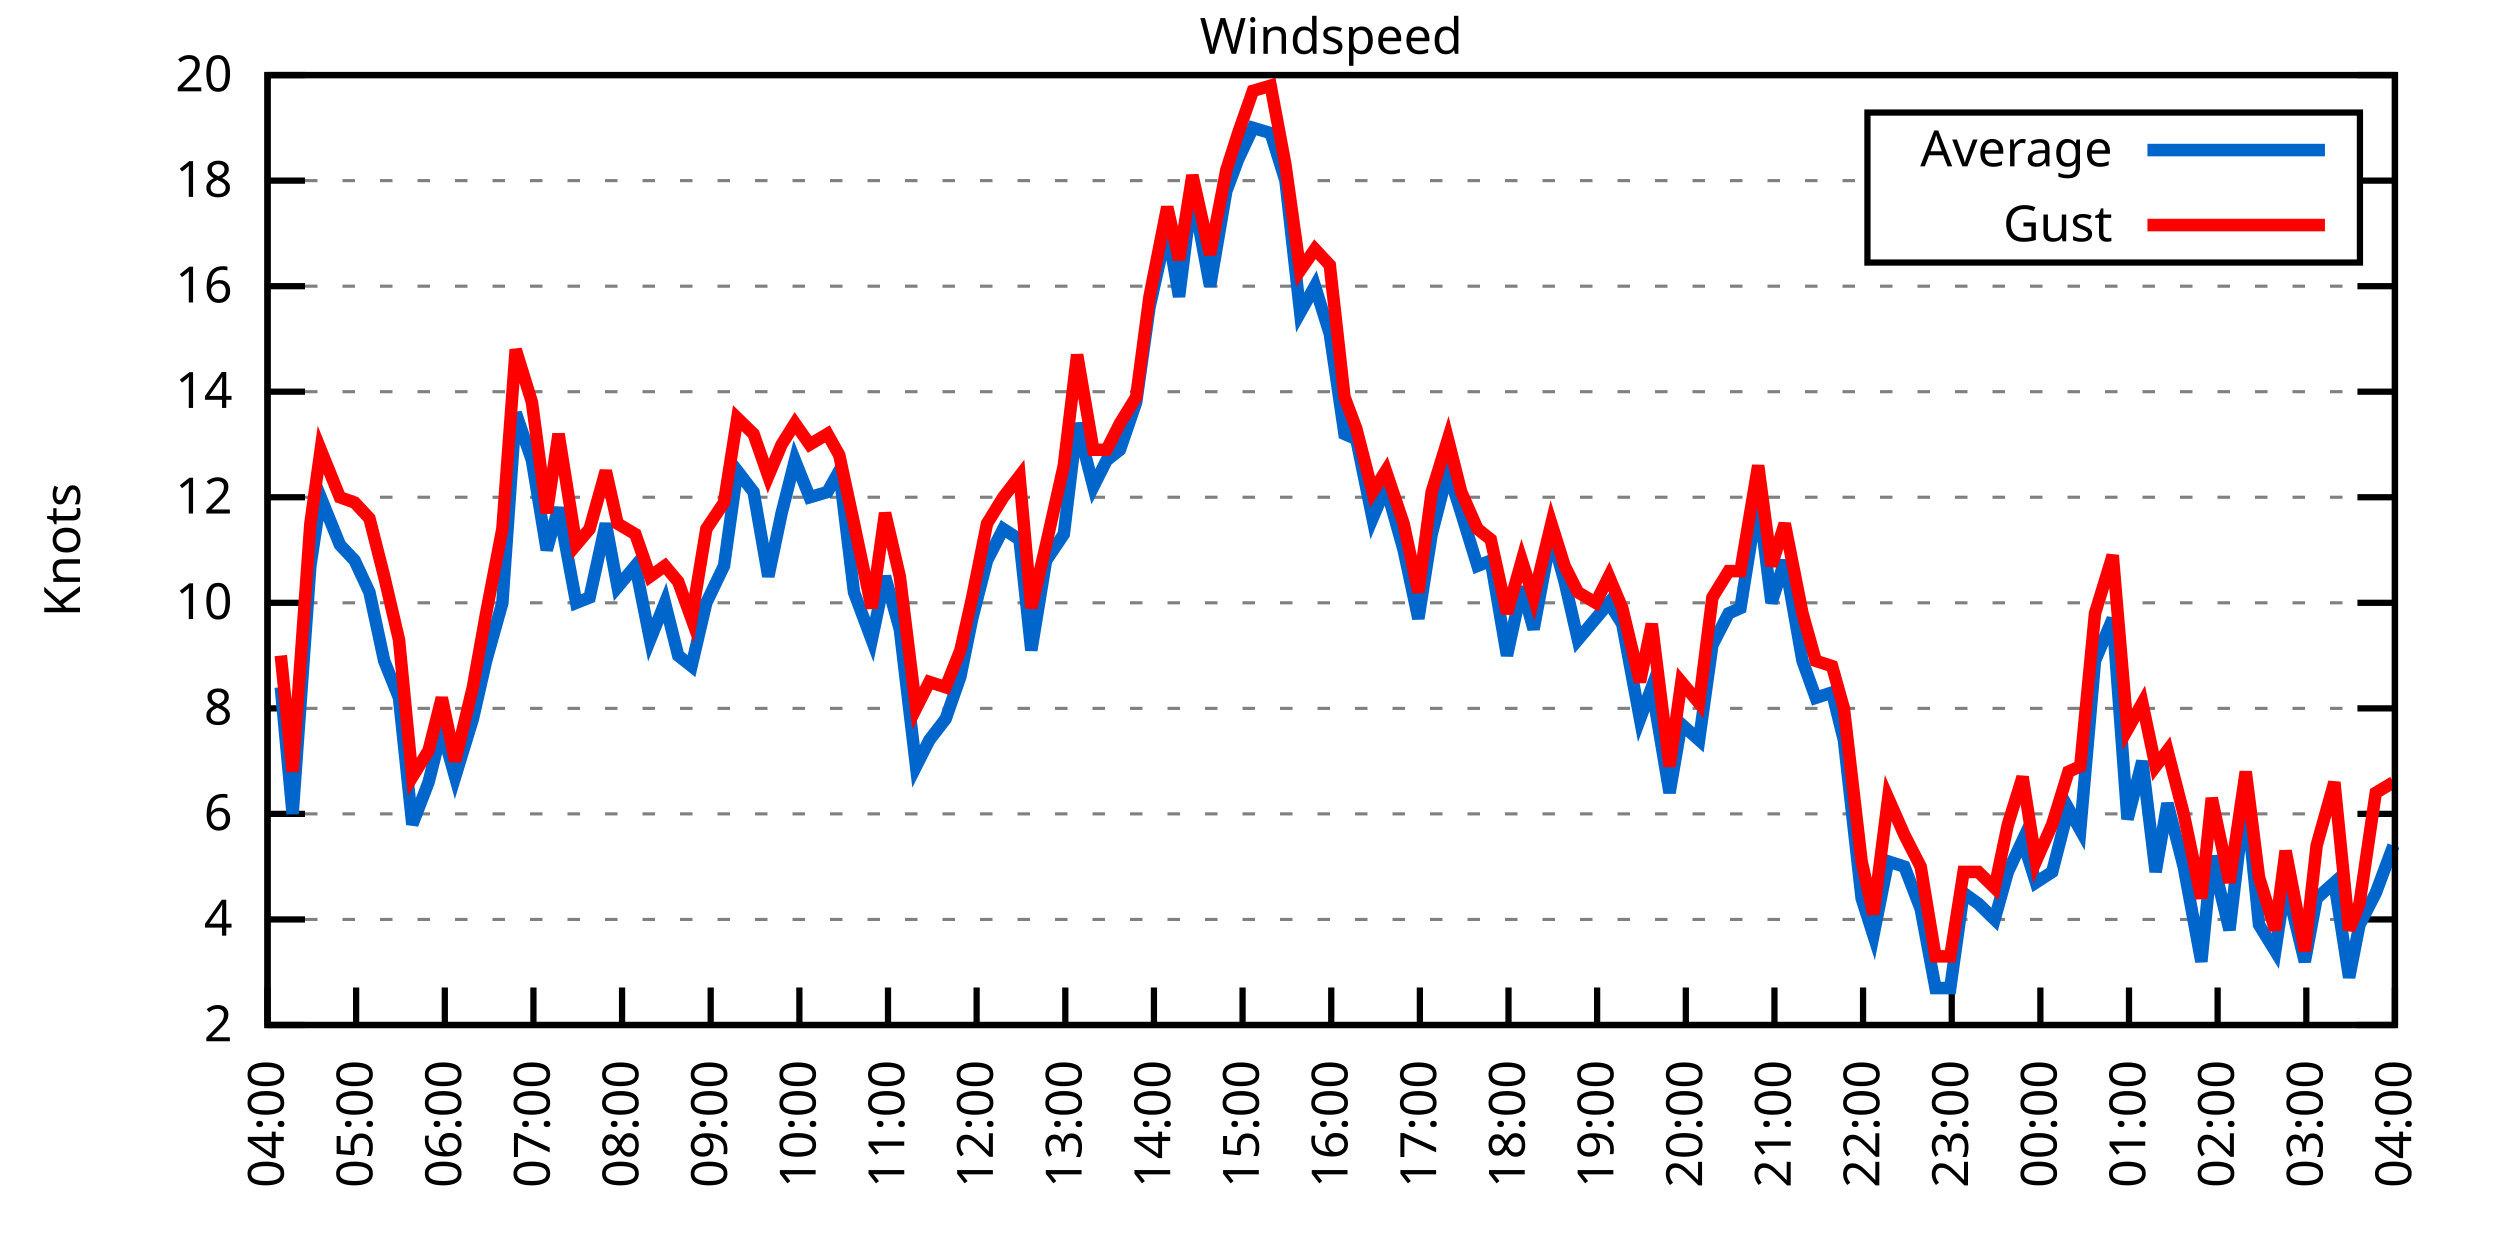
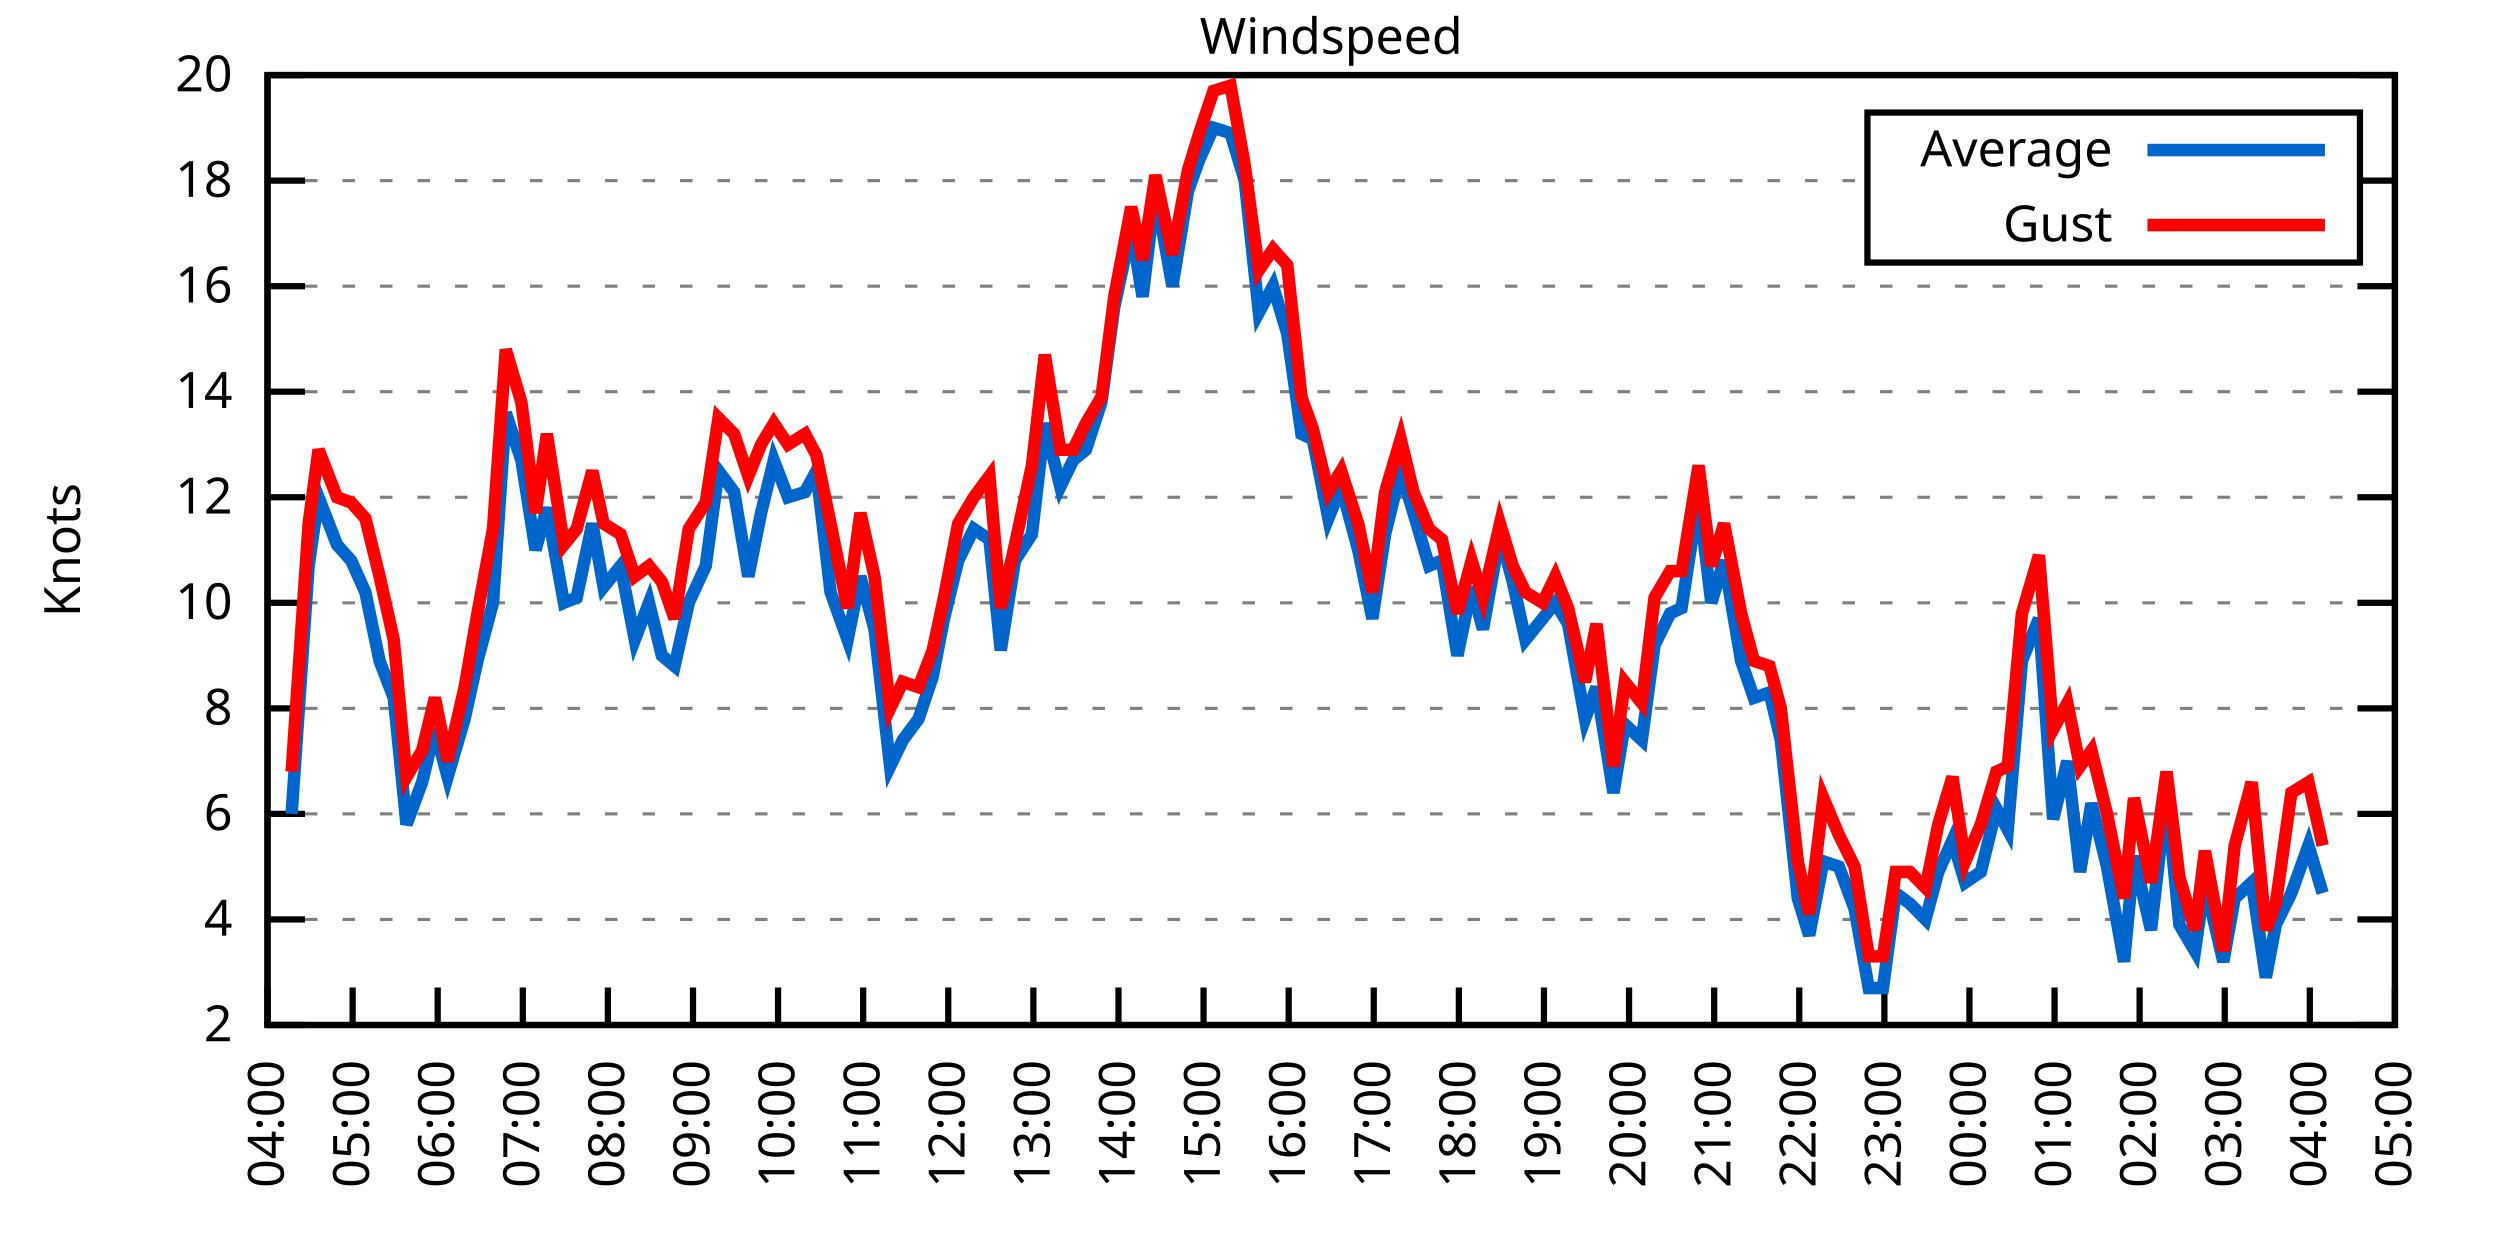
<svg xmlns="http://www.w3.org/2000/svg" xmlns:xlink="http://www.w3.org/1999/xlink" width="400" height="200" viewBox="0 0 400 200">
  <g id="gnuplot_canvas">
    <rect x="0" y="0" width="400" height="200" fill="none" />
    <defs>
      <circle id="gpDot" r="0.5" stroke-width="0.5" stroke="currentColor" />
      <path id="gpPt0" stroke-width="0.333" stroke="currentColor" d="M-1,0 h2 M0,-1 v2" />
      <path id="gpPt1" stroke-width="0.333" stroke="currentColor" d="M-1,-1 L1,1 M1,-1 L-1,1" />
      <path id="gpPt2" stroke-width="0.333" stroke="currentColor" d="M-1,0 L1,0 M0,-1 L0,1 M-1,-1 L1,1 M-1,1 L1,-1" />
      <rect id="gpPt3" stroke-width="0.333" stroke="currentColor" x="-1" y="-1" width="2" height="2" />
      <rect id="gpPt4" stroke-width="0.333" stroke="currentColor" fill="currentColor" x="-1" y="-1" width="2" height="2" />
      <circle id="gpPt5" stroke-width="0.333" stroke="currentColor" cx="0" cy="0" r="1" />
      <use xlink:href="#gpPt5" id="gpPt6" fill="currentColor" stroke="none" />
      <path id="gpPt7" stroke-width="0.333" stroke="currentColor" d="M0,-1.33 L-1.33,0.67 L1.33,0.67 z" />
      <use xlink:href="#gpPt7" id="gpPt8" fill="currentColor" stroke="none" />
      <use xlink:href="#gpPt7" id="gpPt9" stroke="currentColor" transform="rotate(180)" />
      <use xlink:href="#gpPt9" id="gpPt10" fill="currentColor" stroke="none" />
      <use xlink:href="#gpPt3" id="gpPt11" stroke="currentColor" transform="rotate(45)" />
      <use xlink:href="#gpPt11" id="gpPt12" fill="currentColor" stroke="none" />
      <path id="gpPt13" stroke-width="0.333" stroke="currentColor" d="M0,1.330 L1.265,0.411 L0.782,-1.067 L-0.782,-1.076 L-1.265,0.411 z" />
      <use xlink:href="#gpPt13" id="gpPt14" fill="currentColor" stroke="none" />
      <filter id="textbox" filterUnits="objectBoundingBox" x="0" y="0" height="1" width="1">
        <feFlood flood-color="white" flood-opacity="1" result="bgnd" />
        <feComposite in="SourceGraphic" in2="bgnd" operator="atop" />
      </filter>
      <filter id="greybox" filterUnits="objectBoundingBox" x="0" y="0" height="1" width="1">
        <feFlood flood-color="lightgrey" flood-opacity="1" result="grey" />
        <feComposite in="SourceGraphic" in2="grey" operator="atop" />
      </filter>
    </defs>
    <g fill="none" color="white" stroke="currentColor" stroke-width="1.00" stroke-linecap="butt" stroke-linejoin="miter">
</g>
    <g fill="none" color="black" stroke="currentColor" stroke-width="1.00" stroke-linecap="butt" stroke-linejoin="miter">
      <g stroke="none" shape-rendering="crispEdges">
        <polygon fill="rgb(255, 255, 255)" points="42.80,164.00 383.18,164.00 383.18,12.02 42.80,12.02 " />
      </g>
    </g>
    <g fill="none" color="black" stroke="currentColor" stroke-width="1.00" stroke-linecap="butt" stroke-linejoin="miter">
</g>
    <g fill="none" color="black" stroke="black" stroke-width="0.50" stroke-linecap="butt" stroke-linejoin="miter">
</g>
    <g fill="none" color="gray" stroke="currentColor" stroke-width="0.50" stroke-linecap="butt" stroke-linejoin="miter">
      <path stroke="gray" stroke-dasharray="2,4" class="gridline" d="M42.80,164.00 L383.19,164.00  " />
    </g>
    <g fill="none" color="gray" stroke="gray" stroke-width="1.00" stroke-linecap="butt" stroke-linejoin="miter">
</g>
    <g fill="none" color="black" stroke="currentColor" stroke-width="1.00" stroke-linecap="butt" stroke-linejoin="miter">
      <path stroke="black" d="M42.80,164.00 L48.80,164.00 M383.19,164.00 L377.19,164.00  " />
      <g transform="translate(37.20,166.60)" stroke="none" fill="black" font-family="Sans" font-size="8.00" text-anchor="end">
        <text>
          <tspan font-family="Sans"> 2</tspan>
        </text>
      </g>
    </g>
    <g fill="none" color="black" stroke="currentColor" stroke-width="1.00" stroke-linecap="butt" stroke-linejoin="miter">
</g>
    <g fill="none" color="black" stroke="black" stroke-width="0.50" stroke-linecap="butt" stroke-linejoin="miter">
</g>
    <g fill="none" color="gray" stroke="currentColor" stroke-width="0.50" stroke-linecap="butt" stroke-linejoin="miter">
      <path stroke="gray" stroke-dasharray="2,4" class="gridline" d="M42.80,147.11 L383.19,147.11  " />
    </g>
    <g fill="none" color="gray" stroke="gray" stroke-width="1.00" stroke-linecap="butt" stroke-linejoin="miter">
</g>
    <g fill="none" color="black" stroke="currentColor" stroke-width="1.00" stroke-linecap="butt" stroke-linejoin="miter">
      <path stroke="black" d="M42.80,147.11 L48.80,147.11 M383.19,147.11 L377.19,147.11  " />
      <g transform="translate(37.20,149.71)" stroke="none" fill="black" font-family="Sans" font-size="8.00" text-anchor="end">
        <text>
          <tspan font-family="Sans"> 4</tspan>
        </text>
      </g>
    </g>
    <g fill="none" color="black" stroke="currentColor" stroke-width="1.00" stroke-linecap="butt" stroke-linejoin="miter">
</g>
    <g fill="none" color="black" stroke="black" stroke-width="0.50" stroke-linecap="butt" stroke-linejoin="miter">
</g>
    <g fill="none" color="gray" stroke="currentColor" stroke-width="0.50" stroke-linecap="butt" stroke-linejoin="miter">
      <path stroke="gray" stroke-dasharray="2,4" class="gridline" d="M42.80,130.22 L383.19,130.22  " />
    </g>
    <g fill="none" color="gray" stroke="gray" stroke-width="1.00" stroke-linecap="butt" stroke-linejoin="miter">
</g>
    <g fill="none" color="black" stroke="currentColor" stroke-width="1.00" stroke-linecap="butt" stroke-linejoin="miter">
      <path stroke="black" d="M42.80,130.22 L48.80,130.22 M383.19,130.22 L377.19,130.22  " />
      <g transform="translate(37.20,132.82)" stroke="none" fill="black" font-family="Sans" font-size="8.00" text-anchor="end">
        <text>
          <tspan font-family="Sans"> 6</tspan>
        </text>
      </g>
    </g>
    <g fill="none" color="black" stroke="currentColor" stroke-width="1.00" stroke-linecap="butt" stroke-linejoin="miter">
</g>
    <g fill="none" color="black" stroke="black" stroke-width="0.50" stroke-linecap="butt" stroke-linejoin="miter">
</g>
    <g fill="none" color="gray" stroke="currentColor" stroke-width="0.50" stroke-linecap="butt" stroke-linejoin="miter">
      <path stroke="gray" stroke-dasharray="2,4" class="gridline" d="M42.80,113.34 L383.19,113.34  " />
    </g>
    <g fill="none" color="gray" stroke="gray" stroke-width="1.00" stroke-linecap="butt" stroke-linejoin="miter">
</g>
    <g fill="none" color="black" stroke="currentColor" stroke-width="1.00" stroke-linecap="butt" stroke-linejoin="miter">
      <path stroke="black" d="M42.80,113.34 L48.80,113.34 M383.19,113.34 L377.19,113.34  " />
      <g transform="translate(37.20,115.94)" stroke="none" fill="black" font-family="Sans" font-size="8.00" text-anchor="end">
        <text>
          <tspan font-family="Sans"> 8</tspan>
        </text>
      </g>
    </g>
    <g fill="none" color="black" stroke="currentColor" stroke-width="1.00" stroke-linecap="butt" stroke-linejoin="miter">
</g>
    <g fill="none" color="black" stroke="black" stroke-width="0.50" stroke-linecap="butt" stroke-linejoin="miter">
</g>
    <g fill="none" color="gray" stroke="currentColor" stroke-width="0.50" stroke-linecap="butt" stroke-linejoin="miter">
      <path stroke="gray" stroke-dasharray="2,4" class="gridline" d="M42.80,96.45 L383.19,96.45  " />
    </g>
    <g fill="none" color="gray" stroke="gray" stroke-width="1.00" stroke-linecap="butt" stroke-linejoin="miter">
</g>
    <g fill="none" color="black" stroke="currentColor" stroke-width="1.00" stroke-linecap="butt" stroke-linejoin="miter">
      <path stroke="black" d="M42.80,96.45 L48.80,96.45 M383.19,96.45 L377.19,96.45  " />
      <g transform="translate(37.20,99.05)" stroke="none" fill="black" font-family="Sans" font-size="8.00" text-anchor="end">
        <text>
          <tspan font-family="Sans"> 10</tspan>
        </text>
      </g>
    </g>
    <g fill="none" color="black" stroke="currentColor" stroke-width="1.00" stroke-linecap="butt" stroke-linejoin="miter">
</g>
    <g fill="none" color="black" stroke="black" stroke-width="0.50" stroke-linecap="butt" stroke-linejoin="miter">
</g>
    <g fill="none" color="gray" stroke="currentColor" stroke-width="0.50" stroke-linecap="butt" stroke-linejoin="miter">
      <path stroke="gray" stroke-dasharray="2,4" class="gridline" d="M42.80,79.56 L383.19,79.56  " />
    </g>
    <g fill="none" color="gray" stroke="gray" stroke-width="1.00" stroke-linecap="butt" stroke-linejoin="miter">
</g>
    <g fill="none" color="black" stroke="currentColor" stroke-width="1.00" stroke-linecap="butt" stroke-linejoin="miter">
      <path stroke="black" d="M42.80,79.56 L48.80,79.56 M383.19,79.56 L377.19,79.56  " />
      <g transform="translate(37.20,82.16)" stroke="none" fill="black" font-family="Sans" font-size="8.00" text-anchor="end">
        <text>
          <tspan font-family="Sans"> 12</tspan>
        </text>
      </g>
    </g>
    <g fill="none" color="black" stroke="currentColor" stroke-width="1.00" stroke-linecap="butt" stroke-linejoin="miter">
</g>
    <g fill="none" color="black" stroke="black" stroke-width="0.50" stroke-linecap="butt" stroke-linejoin="miter">
</g>
    <g fill="none" color="gray" stroke="currentColor" stroke-width="0.50" stroke-linecap="butt" stroke-linejoin="miter">
      <path stroke="gray" stroke-dasharray="2,4" class="gridline" d="M42.80,62.67 L383.19,62.67  " />
    </g>
    <g fill="none" color="gray" stroke="gray" stroke-width="1.00" stroke-linecap="butt" stroke-linejoin="miter">
</g>
    <g fill="none" color="black" stroke="currentColor" stroke-width="1.00" stroke-linecap="butt" stroke-linejoin="miter">
      <path stroke="black" d="M42.80,62.67 L48.80,62.67 M383.19,62.67 L377.19,62.67  " />
      <g transform="translate(37.20,65.27)" stroke="none" fill="black" font-family="Sans" font-size="8.00" text-anchor="end">
        <text>
          <tspan font-family="Sans"> 14</tspan>
        </text>
      </g>
    </g>
    <g fill="none" color="black" stroke="currentColor" stroke-width="1.00" stroke-linecap="butt" stroke-linejoin="miter">
</g>
    <g fill="none" color="black" stroke="black" stroke-width="0.50" stroke-linecap="butt" stroke-linejoin="miter">
</g>
    <g fill="none" color="gray" stroke="currentColor" stroke-width="0.50" stroke-linecap="butt" stroke-linejoin="miter">
      <path stroke="gray" stroke-dasharray="2,4" class="gridline" d="M42.80,45.79 L383.19,45.79  " />
    </g>
    <g fill="none" color="gray" stroke="gray" stroke-width="1.00" stroke-linecap="butt" stroke-linejoin="miter">
</g>
    <g fill="none" color="black" stroke="currentColor" stroke-width="1.00" stroke-linecap="butt" stroke-linejoin="miter">
      <path stroke="black" d="M42.80,45.79 L48.80,45.79 M383.19,45.79 L377.19,45.79  " />
      <g transform="translate(37.20,48.39)" stroke="none" fill="black" font-family="Sans" font-size="8.00" text-anchor="end">
        <text>
          <tspan font-family="Sans"> 16</tspan>
        </text>
      </g>
    </g>
    <g fill="none" color="black" stroke="currentColor" stroke-width="1.00" stroke-linecap="butt" stroke-linejoin="miter">
</g>
    <g fill="none" color="black" stroke="black" stroke-width="0.50" stroke-linecap="butt" stroke-linejoin="miter">
</g>
    <g fill="none" color="gray" stroke="currentColor" stroke-width="0.50" stroke-linecap="butt" stroke-linejoin="miter">
      <path stroke="gray" stroke-dasharray="2,4" class="gridline" d="M42.80,28.90 L298.79,28.90 M377.59,28.90 L383.19,28.90  " />
    </g>
    <g fill="none" color="gray" stroke="gray" stroke-width="1.00" stroke-linecap="butt" stroke-linejoin="miter">
</g>
    <g fill="none" color="black" stroke="currentColor" stroke-width="1.00" stroke-linecap="butt" stroke-linejoin="miter">
      <path stroke="black" d="M42.80,28.90 L48.80,28.90 M383.19,28.90 L377.19,28.90  " />
      <g transform="translate(37.20,31.50)" stroke="none" fill="black" font-family="Sans" font-size="8.00" text-anchor="end">
        <text>
          <tspan font-family="Sans"> 18</tspan>
        </text>
      </g>
    </g>
    <g fill="none" color="black" stroke="currentColor" stroke-width="1.00" stroke-linecap="butt" stroke-linejoin="miter">
</g>
    <g fill="none" color="black" stroke="black" stroke-width="0.50" stroke-linecap="butt" stroke-linejoin="miter">
</g>
    <g fill="none" color="gray" stroke="currentColor" stroke-width="0.50" stroke-linecap="butt" stroke-linejoin="miter">
      <path stroke="gray" stroke-dasharray="2,4" class="gridline" d="M42.80,12.01 L383.19,12.01  " />
    </g>
    <g fill="none" color="gray" stroke="gray" stroke-width="1.00" stroke-linecap="butt" stroke-linejoin="miter">
</g>
    <g fill="none" color="black" stroke="currentColor" stroke-width="1.00" stroke-linecap="butt" stroke-linejoin="miter">
      <path stroke="black" d="M42.80,12.01 L48.80,12.01 M383.19,12.01 L377.19,12.01  " />
      <g transform="translate(37.20,14.61)" stroke="none" fill="black" font-family="Sans" font-size="8.00" text-anchor="end">
        <text>
          <tspan font-family="Sans"> 20</tspan>
        </text>
      </g>
    </g>
    <g fill="none" color="black" stroke="currentColor" stroke-width="1.00" stroke-linecap="butt" stroke-linejoin="miter">
      <path stroke="black" d="M42.80,164.00 L42.80,158.00  " />
      <g transform="translate(45.40,169.60) rotate(270.00)" stroke="none" fill="black" font-family="Sans" font-size="8.00" text-anchor="end">
        <text>
          <tspan font-family="Sans">04:00</tspan>
        </text>
      </g>
    </g>
    <g fill="none" color="black" stroke="currentColor" stroke-width="1.00" stroke-linecap="butt" stroke-linejoin="miter">
-       <path stroke="black" d="M56.98,164.00 L56.98,158.00  " />
-       <g transform="translate(59.58,169.60) rotate(270.00)" stroke="none" fill="black" font-family="Sans" font-size="8.00" text-anchor="end">
+       <path stroke="black" d="M56.42,164.00 L56.42,158.00  " />
+       <g transform="translate(59.02,169.60) rotate(270.00)" stroke="none" fill="black" font-family="Sans" font-size="8.00" text-anchor="end">
        <text>
          <tspan font-family="Sans">05:00</tspan>
        </text>
      </g>
    </g>
    <g fill="none" color="black" stroke="currentColor" stroke-width="1.00" stroke-linecap="butt" stroke-linejoin="miter">
-       <path stroke="black" d="M71.17,164.00 L71.17,158.00  " />
-       <g transform="translate(73.77,169.60) rotate(270.00)" stroke="none" fill="black" font-family="Sans" font-size="8.00" text-anchor="end">
+       <path stroke="black" d="M70.03,164.00 L70.03,158.00  " />
+       <g transform="translate(72.63,169.60) rotate(270.00)" stroke="none" fill="black" font-family="Sans" font-size="8.00" text-anchor="end">
        <text>
          <tspan font-family="Sans">06:00</tspan>
        </text>
      </g>
    </g>
    <g fill="none" color="black" stroke="currentColor" stroke-width="1.00" stroke-linecap="butt" stroke-linejoin="miter">
-       <path stroke="black" d="M85.35,164.00 L85.35,158.00  " />
-       <g transform="translate(87.95,169.60) rotate(270.00)" stroke="none" fill="black" font-family="Sans" font-size="8.00" text-anchor="end">
+       <path stroke="black" d="M83.65,164.00 L83.65,158.00  " />
+       <g transform="translate(86.25,169.60) rotate(270.00)" stroke="none" fill="black" font-family="Sans" font-size="8.00" text-anchor="end">
        <text>
          <tspan font-family="Sans">07:00</tspan>
        </text>
      </g>
    </g>
    <g fill="none" color="black" stroke="currentColor" stroke-width="1.00" stroke-linecap="butt" stroke-linejoin="miter">
-       <path stroke="black" d="M99.53,164.00 L99.53,158.00  " />
-       <g transform="translate(102.13,169.60) rotate(270.00)" stroke="none" fill="black" font-family="Sans" font-size="8.00" text-anchor="end">
+       <path stroke="black" d="M97.26,164.00 L97.26,158.00  " />
+       <g transform="translate(99.86,169.60) rotate(270.00)" stroke="none" fill="black" font-family="Sans" font-size="8.00" text-anchor="end">
        <text>
          <tspan font-family="Sans">08:00</tspan>
        </text>
      </g>
    </g>
    <g fill="none" color="black" stroke="currentColor" stroke-width="1.00" stroke-linecap="butt" stroke-linejoin="miter">
-       <path stroke="black" d="M113.71,164.00 L113.71,158.00  " />
-       <g transform="translate(116.31,169.60) rotate(270.00)" stroke="none" fill="black" font-family="Sans" font-size="8.00" text-anchor="end">
+       <path stroke="black" d="M110.88,164.00 L110.88,158.00  " />
+       <g transform="translate(113.48,169.60) rotate(270.00)" stroke="none" fill="black" font-family="Sans" font-size="8.00" text-anchor="end">
        <text>
          <tspan font-family="Sans">09:00</tspan>
        </text>
      </g>
    </g>
    <g fill="none" color="black" stroke="currentColor" stroke-width="1.00" stroke-linecap="butt" stroke-linejoin="miter">
-       <path stroke="black" d="M127.90,164.00 L127.90,158.00  " />
-       <g transform="translate(130.50,169.60) rotate(270.00)" stroke="none" fill="black" font-family="Sans" font-size="8.00" text-anchor="end">
+       <path stroke="black" d="M124.49,164.00 L124.49,158.00  " />
+       <g transform="translate(127.09,169.60) rotate(270.00)" stroke="none" fill="black" font-family="Sans" font-size="8.00" text-anchor="end">
        <text>
          <tspan font-family="Sans">10:00</tspan>
        </text>
      </g>
    </g>
    <g fill="none" color="black" stroke="currentColor" stroke-width="1.00" stroke-linecap="butt" stroke-linejoin="miter">
-       <path stroke="black" d="M142.08,164.00 L142.08,158.00  " />
-       <g transform="translate(144.68,169.60) rotate(270.00)" stroke="none" fill="black" font-family="Sans" font-size="8.00" text-anchor="end">
+       <path stroke="black" d="M138.11,164.00 L138.11,158.00  " />
+       <g transform="translate(140.71,169.60) rotate(270.00)" stroke="none" fill="black" font-family="Sans" font-size="8.00" text-anchor="end">
        <text>
          <tspan font-family="Sans">11:00</tspan>
        </text>
      </g>
    </g>
    <g fill="none" color="black" stroke="currentColor" stroke-width="1.00" stroke-linecap="butt" stroke-linejoin="miter">
-       <path stroke="black" d="M156.26,164.00 L156.26,158.00  " />
-       <g transform="translate(158.86,169.60) rotate(270.00)" stroke="none" fill="black" font-family="Sans" font-size="8.00" text-anchor="end">
+       <path stroke="black" d="M151.72,164.00 L151.72,158.00  " />
+       <g transform="translate(154.32,169.60) rotate(270.00)" stroke="none" fill="black" font-family="Sans" font-size="8.00" text-anchor="end">
        <text>
          <tspan font-family="Sans">12:00</tspan>
        </text>
      </g>
    </g>
    <g fill="none" color="black" stroke="currentColor" stroke-width="1.00" stroke-linecap="butt" stroke-linejoin="miter">
-       <path stroke="black" d="M170.45,164.00 L170.45,158.00  " />
-       <g transform="translate(173.05,169.60) rotate(270.00)" stroke="none" fill="black" font-family="Sans" font-size="8.00" text-anchor="end">
+       <path stroke="black" d="M165.34,164.00 L165.34,158.00  " />
+       <g transform="translate(167.94,169.60) rotate(270.00)" stroke="none" fill="black" font-family="Sans" font-size="8.00" text-anchor="end">
        <text>
          <tspan font-family="Sans">13:00</tspan>
        </text>
      </g>
    </g>
    <g fill="none" color="black" stroke="currentColor" stroke-width="1.00" stroke-linecap="butt" stroke-linejoin="miter">
-       <path stroke="black" d="M184.63,164.00 L184.63,158.00  " />
-       <g transform="translate(187.23,169.60) rotate(270.00)" stroke="none" fill="black" font-family="Sans" font-size="8.00" text-anchor="end">
+       <path stroke="black" d="M178.96,164.00 L178.96,158.00  " />
+       <g transform="translate(181.56,169.60) rotate(270.00)" stroke="none" fill="black" font-family="Sans" font-size="8.00" text-anchor="end">
        <text>
          <tspan font-family="Sans">14:00</tspan>
        </text>
      </g>
    </g>
    <g fill="none" color="black" stroke="currentColor" stroke-width="1.00" stroke-linecap="butt" stroke-linejoin="miter">
-       <path stroke="black" d="M198.81,164.00 L198.81,158.00  " />
-       <g transform="translate(201.41,169.60) rotate(270.00)" stroke="none" fill="black" font-family="Sans" font-size="8.00" text-anchor="end">
+       <path stroke="black" d="M192.57,164.00 L192.57,158.00  " />
+       <g transform="translate(195.17,169.60) rotate(270.00)" stroke="none" fill="black" font-family="Sans" font-size="8.00" text-anchor="end">
        <text>
          <tspan font-family="Sans">15:00</tspan>
        </text>
      </g>
    </g>
    <g fill="none" color="black" stroke="currentColor" stroke-width="1.00" stroke-linecap="butt" stroke-linejoin="miter">
-       <path stroke="black" d="M213.00,164.00 L213.00,158.00  " />
-       <g transform="translate(215.60,169.60) rotate(270.00)" stroke="none" fill="black" font-family="Sans" font-size="8.00" text-anchor="end">
+       <path stroke="black" d="M206.19,164.00 L206.19,158.00  " />
+       <g transform="translate(208.79,169.60) rotate(270.00)" stroke="none" fill="black" font-family="Sans" font-size="8.00" text-anchor="end">
        <text>
          <tspan font-family="Sans">16:00</tspan>
        </text>
      </g>
    </g>
    <g fill="none" color="black" stroke="currentColor" stroke-width="1.00" stroke-linecap="butt" stroke-linejoin="miter">
-       <path stroke="black" d="M227.18,164.00 L227.18,158.00  " />
-       <g transform="translate(229.78,169.60) rotate(270.00)" stroke="none" fill="black" font-family="Sans" font-size="8.00" text-anchor="end">
+       <path stroke="black" d="M219.80,164.00 L219.80,158.00  " />
+       <g transform="translate(222.40,169.60) rotate(270.00)" stroke="none" fill="black" font-family="Sans" font-size="8.00" text-anchor="end">
        <text>
          <tspan font-family="Sans">17:00</tspan>
        </text>
      </g>
    </g>
    <g fill="none" color="black" stroke="currentColor" stroke-width="1.00" stroke-linecap="butt" stroke-linejoin="miter">
-       <path stroke="black" d="M241.36,164.00 L241.36,158.00  " />
-       <g transform="translate(243.96,169.60) rotate(270.00)" stroke="none" fill="black" font-family="Sans" font-size="8.00" text-anchor="end">
+       <path stroke="black" d="M233.42,164.00 L233.42,158.00  " />
+       <g transform="translate(236.02,169.60) rotate(270.00)" stroke="none" fill="black" font-family="Sans" font-size="8.00" text-anchor="end">
        <text>
          <tspan font-family="Sans">18:00</tspan>
        </text>
      </g>
    </g>
    <g fill="none" color="black" stroke="currentColor" stroke-width="1.00" stroke-linecap="butt" stroke-linejoin="miter">
-       <path stroke="black" d="M255.54,164.00 L255.54,158.00  " />
-       <g transform="translate(258.14,169.60) rotate(270.00)" stroke="none" fill="black" font-family="Sans" font-size="8.00" text-anchor="end">
+       <path stroke="black" d="M247.03,164.00 L247.03,158.00  " />
+       <g transform="translate(249.63,169.60) rotate(270.00)" stroke="none" fill="black" font-family="Sans" font-size="8.00" text-anchor="end">
        <text>
          <tspan font-family="Sans">19:00</tspan>
        </text>
      </g>
    </g>
    <g fill="none" color="black" stroke="currentColor" stroke-width="1.00" stroke-linecap="butt" stroke-linejoin="miter">
-       <path stroke="black" d="M269.73,164.00 L269.73,158.00  " />
-       <g transform="translate(272.33,169.60) rotate(270.00)" stroke="none" fill="black" font-family="Sans" font-size="8.00" text-anchor="end">
+       <path stroke="black" d="M260.65,164.00 L260.65,158.00  " />
+       <g transform="translate(263.25,169.60) rotate(270.00)" stroke="none" fill="black" font-family="Sans" font-size="8.00" text-anchor="end">
        <text>
          <tspan font-family="Sans">20:00</tspan>
        </text>
      </g>
    </g>
    <g fill="none" color="black" stroke="currentColor" stroke-width="1.00" stroke-linecap="butt" stroke-linejoin="miter">
-       <path stroke="black" d="M283.91,164.00 L283.91,158.00  " />
-       <g transform="translate(286.51,169.60) rotate(270.00)" stroke="none" fill="black" font-family="Sans" font-size="8.00" text-anchor="end">
+       <path stroke="black" d="M274.27,164.00 L274.27,158.00  " />
+       <g transform="translate(276.87,169.60) rotate(270.00)" stroke="none" fill="black" font-family="Sans" font-size="8.00" text-anchor="end">
        <text>
          <tspan font-family="Sans">21:00</tspan>
        </text>
      </g>
    </g>
    <g fill="none" color="black" stroke="currentColor" stroke-width="1.00" stroke-linecap="butt" stroke-linejoin="miter">
-       <path stroke="black" d="M298.09,164.00 L298.09,158.00  " />
-       <g transform="translate(300.69,169.60) rotate(270.00)" stroke="none" fill="black" font-family="Sans" font-size="8.00" text-anchor="end">
+       <path stroke="black" d="M287.88,164.00 L287.88,158.00  " />
+       <g transform="translate(290.48,169.60) rotate(270.00)" stroke="none" fill="black" font-family="Sans" font-size="8.00" text-anchor="end">
        <text>
          <tspan font-family="Sans">22:00</tspan>
        </text>
      </g>
    </g>
    <g fill="none" color="black" stroke="currentColor" stroke-width="1.00" stroke-linecap="butt" stroke-linejoin="miter">
-       <path stroke="black" d="M312.28,164.00 L312.28,158.00  " />
-       <g transform="translate(314.88,169.60) rotate(270.00)" stroke="none" fill="black" font-family="Sans" font-size="8.00" text-anchor="end">
+       <path stroke="black" d="M301.50,164.00 L301.50,158.00  " />
+       <g transform="translate(304.10,169.60) rotate(270.00)" stroke="none" fill="black" font-family="Sans" font-size="8.00" text-anchor="end">
        <text>
          <tspan font-family="Sans">23:00</tspan>
        </text>
      </g>
    </g>
    <g fill="none" color="black" stroke="currentColor" stroke-width="1.00" stroke-linecap="butt" stroke-linejoin="miter">
-       <path stroke="black" d="M326.46,164.00 L326.46,158.00  " />
-       <g transform="translate(329.06,169.60) rotate(270.00)" stroke="none" fill="black" font-family="Sans" font-size="8.00" text-anchor="end">
+       <path stroke="black" d="M315.11,164.00 L315.11,158.00  " />
+       <g transform="translate(317.71,169.60) rotate(270.00)" stroke="none" fill="black" font-family="Sans" font-size="8.00" text-anchor="end">
        <text>
          <tspan font-family="Sans">00:00</tspan>
        </text>
      </g>
    </g>
    <g fill="none" color="black" stroke="currentColor" stroke-width="1.00" stroke-linecap="butt" stroke-linejoin="miter">
-       <path stroke="black" d="M340.64,164.00 L340.64,158.00  " />
-       <g transform="translate(343.24,169.60) rotate(270.00)" stroke="none" fill="black" font-family="Sans" font-size="8.00" text-anchor="end">
+       <path stroke="black" d="M328.73,164.00 L328.73,158.00  " />
+       <g transform="translate(331.33,169.60) rotate(270.00)" stroke="none" fill="black" font-family="Sans" font-size="8.00" text-anchor="end">
        <text>
          <tspan font-family="Sans">01:00</tspan>
        </text>
      </g>
    </g>
    <g fill="none" color="black" stroke="currentColor" stroke-width="1.00" stroke-linecap="butt" stroke-linejoin="miter">
-       <path stroke="black" d="M354.82,164.00 L354.82,158.00  " />
-       <g transform="translate(357.42,169.60) rotate(270.00)" stroke="none" fill="black" font-family="Sans" font-size="8.00" text-anchor="end">
+       <path stroke="black" d="M342.34,164.00 L342.34,158.00  " />
+       <g transform="translate(344.94,169.60) rotate(270.00)" stroke="none" fill="black" font-family="Sans" font-size="8.00" text-anchor="end">
        <text>
          <tspan font-family="Sans">02:00</tspan>
        </text>
      </g>
    </g>
    <g fill="none" color="black" stroke="currentColor" stroke-width="1.00" stroke-linecap="butt" stroke-linejoin="miter">
-       <path stroke="black" d="M369.01,164.00 L369.01,158.00  " />
-       <g transform="translate(371.61,169.60) rotate(270.00)" stroke="none" fill="black" font-family="Sans" font-size="8.00" text-anchor="end">
+       <path stroke="black" d="M355.96,164.00 L355.96,158.00  " />
+       <g transform="translate(358.56,169.60) rotate(270.00)" stroke="none" fill="black" font-family="Sans" font-size="8.00" text-anchor="end">
        <text>
          <tspan font-family="Sans">03:00</tspan>
+         </text>
+       </g>
+     </g>
+     <g fill="none" color="black" stroke="currentColor" stroke-width="1.00" stroke-linecap="butt" stroke-linejoin="miter">
+       <path stroke="black" d="M369.57,164.00 L369.57,158.00  " />
+       <g transform="translate(372.17,169.60) rotate(270.00)" stroke="none" fill="black" font-family="Sans" font-size="8.00" text-anchor="end">
+         <text>
+           <tspan font-family="Sans">04:00</tspan>
        </text>
      </g>
    </g>
    <g fill="none" color="black" stroke="currentColor" stroke-width="1.00" stroke-linecap="butt" stroke-linejoin="miter">
      <path stroke="black" d="M383.19,164.00 L383.19,158.00  " />
      <g transform="translate(385.79,169.60) rotate(270.00)" stroke="none" fill="black" font-family="Sans" font-size="8.00" text-anchor="end">
        <text>
-           <tspan font-family="Sans">04:00</tspan>
+           <tspan font-family="Sans">05:00</tspan>
        </text>
      </g>
    </g>
    <g fill="none" color="black" stroke="currentColor" stroke-width="1.00" stroke-linecap="butt" stroke-linejoin="miter">
</g>
    <g fill="none" color="black" stroke="currentColor" stroke-width="1.00" stroke-linecap="butt" stroke-linejoin="miter">
      <path stroke="black" d="M42.80,12.01 L42.80,164.00 L383.19,164.00 L383.19,12.01 L42.80,12.01 Z  " />
    </g>
    <g fill="none" color="black" stroke="currentColor" stroke-width="1.00" stroke-linecap="butt" stroke-linejoin="miter">
</g>
    <g fill="none" color="black" stroke="currentColor" stroke-width="1.00" stroke-linecap="butt" stroke-linejoin="miter">
      <path stroke="black" d="M298.79,42.01 L298.79,18.01 L377.59,18.01 L377.59,42.01 L298.79,42.01 Z  " />
    </g>
    <g id="Windspeed_plot_1">
      <g fill="none" color="white" stroke="black" stroke-width="2.00" stroke-linecap="butt" stroke-linejoin="miter">
</g>
      <g fill="none" color="black" stroke="currentColor" stroke-width="2.00" stroke-linecap="butt" stroke-linejoin="miter">
        <g transform="translate(337.99,26.61)" stroke="none" fill="black" font-family="Sans" font-size="8.00" text-anchor="end">
          <text>
            <tspan font-family="Sans">Average</tspan>
          </text>
        </g>
      </g>
      <g fill="none" color="black" stroke="currentColor" stroke-width="2.00" stroke-linecap="butt" stroke-linejoin="miter">
-         <path stroke="rgb(  0, 102, 204)" d="M343.59,24.01 L371.99,24.01 M44.93,109.96 L46.82,130.22 L49.66,90.54 L51.31,79.56 L54.38,87.16 L56.75,89.69   L59.11,94.76 L61.47,105.74 L63.84,111.65 L65.97,131.91 L68.57,125.16 L70.69,116.71 L72.82,124.31 L75.66,115.03   L77.78,105.74 L80.38,96.45 L82.51,66.05 L85.11,73.65 L87.48,88.00 L89.37,81.25 L92.20,96.45 L94.33,95.60   L96.93,83.78 L98.82,93.92 L101.66,90.54 L104.02,102.36 L106.39,96.45 L108.51,104.89 L110.64,106.58 L113.01,96.45   L115.84,90.54 L117.97,75.34 L120.57,78.72 L122.93,92.23 L125.06,82.09 L127.19,73.65 L129.55,79.56 L132.39,78.72   L134.28,75.34 L136.64,94.76 L139.48,102.36 L141.61,92.23 L143.97,100.67 L146.57,122.62 L148.70,118.40 L151.30,115.03   L153.66,108.27 L155.55,98.98 L157.92,89.69 L160.52,84.63 L163.12,86.32 L165.01,104.05 L167.37,89.69 L170.21,85.47   L172.34,67.74 L174.94,77.87 L177.06,73.65 L179.19,71.96 L181.79,64.36 L183.92,49.16 L186.76,36.50 L188.65,47.47   L190.78,30.59 L193.61,45.79 L196.21,30.59 L198.10,25.52 L200.47,20.45 L203.30,21.30 L205.67,28.90 L208.03,50.01   L210.39,45.79 L212.76,53.39 L215.12,69.43 L217.01,70.27 L219.61,82.94 L221.74,77.87 L224.58,88.00 L226.94,98.98   L229.07,85.47 L231.67,75.34 L233.80,82.09 L236.40,90.54 L238.52,89.69 L241.12,104.89 L243.49,93.92 L245.38,100.67   L248.22,85.47 L250.34,93.07 L252.47,102.36 L255.31,98.98 L257.43,96.45 L259.56,99.83 L262.40,115.03 L264.29,109.96   L267.13,126.85 L269.02,115.87 L271.85,118.40 L273.98,103.20 L276.58,98.14 L278.47,97.29 L281.31,79.56 L283.44,96.45   L285.56,89.69 L288.40,105.74 L290.53,111.65 L293.13,110.80 L295.02,118.40 L297.86,143.73 L299.75,149.65 L302.11,137.82   L304.71,138.67 L307.31,145.42 L309.68,158.09 L312.04,158.09 L314.17,142.89 L316.53,144.58 L319.13,147.11 L321.26,139.51   L323.62,134.45 L325.75,141.20 L328.35,139.51 L330.95,129.38 L332.84,132.76 L335.20,105.74 L338.04,98.98 L340.40,131.07   L342.77,121.78 L344.90,139.51 L346.79,128.54 L349.39,138.67 L352.22,153.87 L353.88,136.98 L356.72,148.80 L359.32,126.85   L361.44,147.96 L364.04,152.18 L365.70,141.20 L368.77,153.87 L370.66,143.73 L373.50,141.20 L375.86,156.40 L377.52,147.96   L380.12,142.89 L382.95,135.29  " />
+         <path stroke="rgb(  0, 102, 204)" d="M343.59,24.01 L371.99,24.01 M46.66,130.22 L49.38,90.54 L50.97,79.56 L53.92,87.16 L56.19,89.69 L58.46,94.76   L60.73,105.74 L63.00,111.65 L65.04,131.91 L67.54,125.16 L69.58,116.71 L71.62,124.31 L74.34,115.03 L76.39,105.74   L78.88,96.45 L80.92,66.05 L83.42,73.65 L85.69,88.00 L87.50,81.25 L90.23,96.45 L92.27,95.60 L94.77,83.78   L96.58,93.92 L99.30,90.54 L101.57,102.36 L103.84,96.45 L105.89,104.89 L107.93,106.58 L110.20,96.45 L112.92,90.54   L114.96,75.34 L117.46,78.72 L119.73,92.23 L121.77,82.09 L123.81,73.65 L126.08,79.56 L128.81,78.72 L130.62,75.34   L132.89,94.76 L135.61,102.36 L137.66,92.23 L139.92,100.67 L142.42,122.62 L144.46,118.40 L146.96,115.03 L149.23,108.27   L151.04,98.98 L153.31,89.69 L155.81,84.63 L158.31,86.32 L160.12,104.05 L162.39,89.69 L165.11,85.47 L167.16,67.74   L169.65,77.87 L171.69,73.65 L173.74,71.96 L176.23,64.36 L178.28,49.16 L181.00,36.50 L182.81,47.47 L184.86,30.59   L187.58,45.79 L190.08,30.59 L191.89,25.52 L194.16,20.45 L196.88,21.30 L199.15,28.90 L201.42,50.01 L203.69,45.79   L205.96,53.39 L208.23,69.43 L210.04,70.27 L212.54,82.94 L214.58,77.87 L217.31,88.00 L219.58,98.98 L221.62,85.47   L224.11,75.34 L226.16,82.09 L228.65,90.54 L230.70,89.69 L233.19,104.89 L235.46,93.92 L237.28,100.67 L240.00,85.47   L242.04,93.07 L244.08,102.36 L246.81,98.98 L248.85,96.45 L250.89,99.83 L253.61,115.03 L255.43,109.96 L258.15,126.85   L259.97,115.87 L262.69,118.40 L264.73,103.20 L267.23,98.14 L269.05,97.29 L271.77,79.56 L273.81,96.45 L275.85,89.69   L278.58,105.74 L280.62,111.65 L283.12,110.80 L284.93,118.40 L287.65,143.73 L289.47,149.65 L291.74,137.82 L294.23,138.67   L296.73,145.42 L299.00,158.09 L301.27,158.09 L303.31,142.89 L305.58,144.58 L308.08,147.11 L310.12,139.51 L312.39,134.45   L314.43,141.20 L316.93,139.51 L319.42,129.38 L321.24,132.76 L323.51,105.74 L326.23,98.98 L328.50,131.07 L330.77,121.78   L332.81,139.51 L334.63,128.54 L337.12,138.67 L339.85,153.87 L341.44,136.98 L344.16,148.80 L346.65,126.85 L348.70,147.96   L351.19,152.18 L352.78,141.20 L355.73,153.87 L357.55,143.73 L360.27,141.20 L362.54,156.40 L364.13,147.96 L366.62,142.89   L369.35,135.29 L371.62,142.89  " />
      </g>
    </g>
    <g id="Windspeed_plot_2">
      <g fill="none" color="black" stroke="currentColor" stroke-width="2.00" stroke-linecap="butt" stroke-linejoin="miter">
        <g transform="translate(337.99,38.61)" stroke="none" fill="black" font-family="Sans" font-size="8.00" text-anchor="end">
          <text>
            <tspan font-family="Sans">Gust</tspan>
          </text>
        </g>
      </g>
      <g fill="none" color="black" stroke="currentColor" stroke-width="2.00" stroke-linecap="butt" stroke-linejoin="miter">
-         <path stroke="rgb(255,   0,   0)" d="M343.59,36.01 L371.99,36.01 M44.93,104.89 L46.82,123.47 L49.66,83.78 L51.31,71.96 L54.38,79.56 L56.75,80.41   L59.11,82.94 L61.47,92.23 L63.84,102.36 L65.97,124.31 L68.57,120.09 L70.69,111.65 L72.82,121.78 L75.66,109.96   L77.78,98.14 L80.38,84.63 L82.51,55.92 L85.11,64.36 L87.48,82.09 L89.37,69.43 L92.20,87.16 L94.33,84.63   L96.93,75.34 L98.82,83.78 L101.66,85.47 L104.02,92.23 L106.39,90.54 L108.51,93.07 L110.64,98.98 L113.01,84.63   L115.84,80.41 L117.97,66.90 L120.57,69.43 L122.93,76.18 L125.06,71.12 L127.19,67.74 L129.55,71.12 L132.39,69.43   L134.28,72.81 L136.64,83.78 L139.48,97.29 L141.61,82.09 L143.97,92.23 L146.57,113.34 L148.70,109.11 L151.30,109.96   L153.66,104.05 L155.55,95.60 L157.92,83.78 L160.52,79.56 L163.12,76.18 L165.01,97.29 L167.37,87.16 L170.21,74.49   L172.34,56.76 L174.94,71.96 L177.06,71.96 L179.19,67.74 L181.79,63.52 L183.92,47.47 L186.76,33.12 L188.65,41.56   L190.78,28.05 L193.61,40.72 L196.21,27.21 L198.10,21.30 L200.47,14.54 L203.30,13.70 L205.67,26.36 L208.03,43.25   L210.39,39.87 L212.76,42.41 L215.12,63.52 L217.01,68.58 L219.61,78.72 L221.74,75.34 L224.58,83.78 L226.94,94.76   L229.07,78.72 L231.67,70.27 L233.80,78.72 L236.40,84.63 L238.52,86.32 L241.12,98.14 L243.49,89.69 L245.38,95.60   L248.22,83.78 L250.34,90.54 L252.47,94.76 L255.31,96.45 L257.43,92.23 L259.56,97.29 L262.40,109.11 L264.29,99.83   L267.13,122.62 L269.02,109.11 L271.85,112.49 L273.98,95.60 L276.58,91.38 L278.47,91.38 L281.31,74.49 L283.44,90.54   L285.56,83.78 L288.40,98.14 L290.53,105.74 L293.13,106.58 L295.02,113.34 L297.86,137.82 L299.75,146.27 L302.11,127.69   L304.71,133.60 L307.31,138.67 L309.68,153.02 L312.04,153.02 L314.17,139.51 L316.53,139.51 L319.13,142.05 L321.26,131.91   L323.62,124.31 L325.75,137.82 L328.35,131.91 L330.95,123.47 L332.84,122.62 L335.20,98.14 L338.04,88.85 L340.40,116.71   L342.77,112.49 L344.90,122.62 L346.79,120.09 L349.39,130.22 L352.22,143.73 L353.88,127.69 L356.72,141.20 L359.32,123.47   L361.44,140.36 L364.04,148.80 L365.70,136.14 L368.77,152.18 L370.66,135.29 L373.50,125.16 L375.86,148.80 L377.52,144.58   L380.12,126.85 L382.95,125.16  " />
+         <path stroke="rgb(255,   0,   0)" d="M343.59,36.01 L371.99,36.01 M46.66,123.47 L49.38,83.78 L50.97,71.96 L53.92,79.56 L56.19,80.41 L58.46,82.94   L60.73,92.23 L63.00,102.36 L65.04,124.31 L67.54,120.09 L69.58,111.65 L71.62,121.78 L74.34,109.96 L76.39,98.14   L78.88,84.63 L80.92,55.92 L83.42,64.36 L85.69,82.09 L87.50,69.43 L90.23,87.16 L92.27,84.63 L94.77,75.34   L96.58,83.78 L99.30,85.47 L101.57,92.23 L103.84,90.54 L105.89,93.07 L107.93,98.98 L110.20,84.63 L112.92,80.41   L114.96,66.90 L117.46,69.43 L119.73,76.18 L121.77,71.12 L123.81,67.74 L126.08,71.12 L128.81,69.43 L130.62,72.81   L132.89,83.78 L135.61,97.29 L137.66,82.09 L139.92,92.23 L142.42,113.34 L144.46,109.11 L146.96,109.96 L149.23,104.05   L151.04,95.60 L153.31,83.78 L155.81,79.56 L158.31,76.18 L160.12,97.29 L162.39,87.16 L165.11,74.49 L167.16,56.76   L169.65,71.96 L171.69,71.96 L173.74,67.74 L176.23,63.52 L178.28,47.47 L181.00,33.12 L182.81,41.56 L184.86,28.05   L187.58,40.72 L190.08,27.21 L191.89,21.30 L194.16,14.54 L196.88,13.70 L199.15,26.36 L201.42,43.25 L203.69,39.87   L205.96,42.41 L208.23,63.52 L210.04,68.58 L212.54,78.72 L214.58,75.34 L217.31,83.78 L219.58,94.76 L221.62,78.72   L224.11,70.27 L226.16,78.72 L228.65,84.63 L230.70,86.32 L233.19,98.14 L235.46,89.69 L237.28,95.60 L240.00,83.78   L242.04,90.54 L244.08,94.76 L246.81,96.45 L248.85,92.23 L250.89,97.29 L253.61,109.11 L255.43,99.83 L258.15,122.62   L259.97,109.11 L262.69,112.49 L264.73,95.60 L267.23,91.38 L269.05,91.38 L271.77,74.49 L273.81,90.54 L275.85,83.78   L278.58,98.14 L280.62,105.74 L283.12,106.58 L284.93,113.34 L287.65,137.82 L289.47,146.27 L291.74,127.69 L294.23,133.60   L296.73,138.67 L299.00,153.02 L301.27,153.02 L303.31,139.51 L305.58,139.51 L308.08,142.05 L310.12,131.91 L312.39,124.31   L314.43,137.82 L316.93,131.91 L319.42,123.47 L321.24,122.62 L323.51,98.14 L326.23,88.85 L328.50,116.71 L330.77,112.49   L332.81,122.62 L334.63,120.09 L337.12,130.22 L339.85,143.73 L341.44,127.69 L344.16,141.20 L346.65,123.47 L348.70,140.36   L351.19,148.80 L352.78,136.14 L355.73,152.18 L357.55,135.29 L360.27,125.16 L362.54,148.80 L364.13,144.58 L366.62,126.85   L369.35,125.16 L371.62,135.29  " />
      </g>
    </g>
    <g fill="none" color="black" stroke="currentColor" stroke-width="2.00" stroke-linecap="butt" stroke-linejoin="miter">
</g>
    <g fill="none" color="black" stroke="black" stroke-width="1.00" stroke-linecap="butt" stroke-linejoin="miter">
</g>
    <g fill="none" color="black" stroke="currentColor" stroke-width="1.00" stroke-linecap="butt" stroke-linejoin="miter">
      <path stroke="black" d="M42.80,12.01 L42.80,164.00 L383.19,164.00 L383.19,12.01 L42.80,12.01 Z  " />
      <g transform="translate(12.80,88.01) rotate(270.00)" stroke="none" fill="black" font-family="Sans" font-size="8.00" text-anchor="middle">
        <text>
          <tspan font-family="Sans">Knots</tspan>
        </text>
      </g>
    </g>
    <g fill="none" color="black" stroke="currentColor" stroke-width="1.00" stroke-linecap="butt" stroke-linejoin="miter">
</g>
    <g fill="none" color="black" stroke="currentColor" stroke-width="1.00" stroke-linecap="butt" stroke-linejoin="miter">
      <g transform="translate(212.99,8.61)" stroke="none" fill="black" font-family="Sans" font-size="8.00" text-anchor="middle">
        <text>
          <tspan font-family="Sans">Windspeed</tspan>
        </text>
      </g>
    </g>
    <g fill="none" color="black" stroke="currentColor" stroke-width="1.00" stroke-linecap="butt" stroke-linejoin="miter">
</g>
  </g>
</svg>
